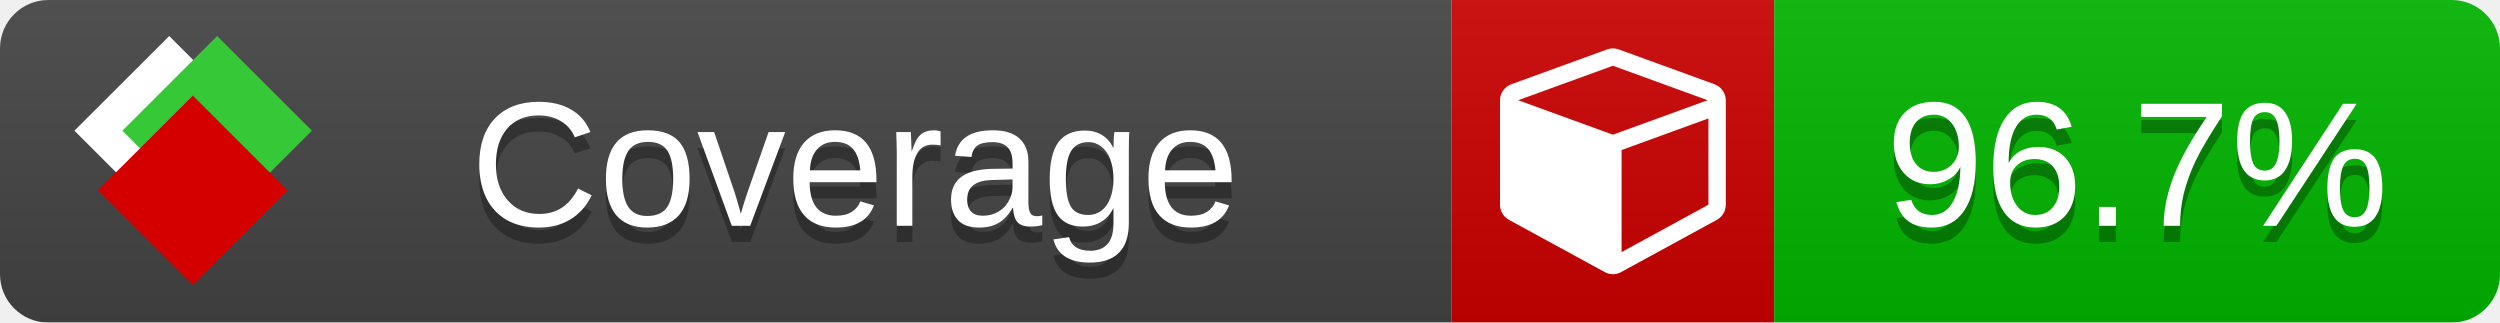
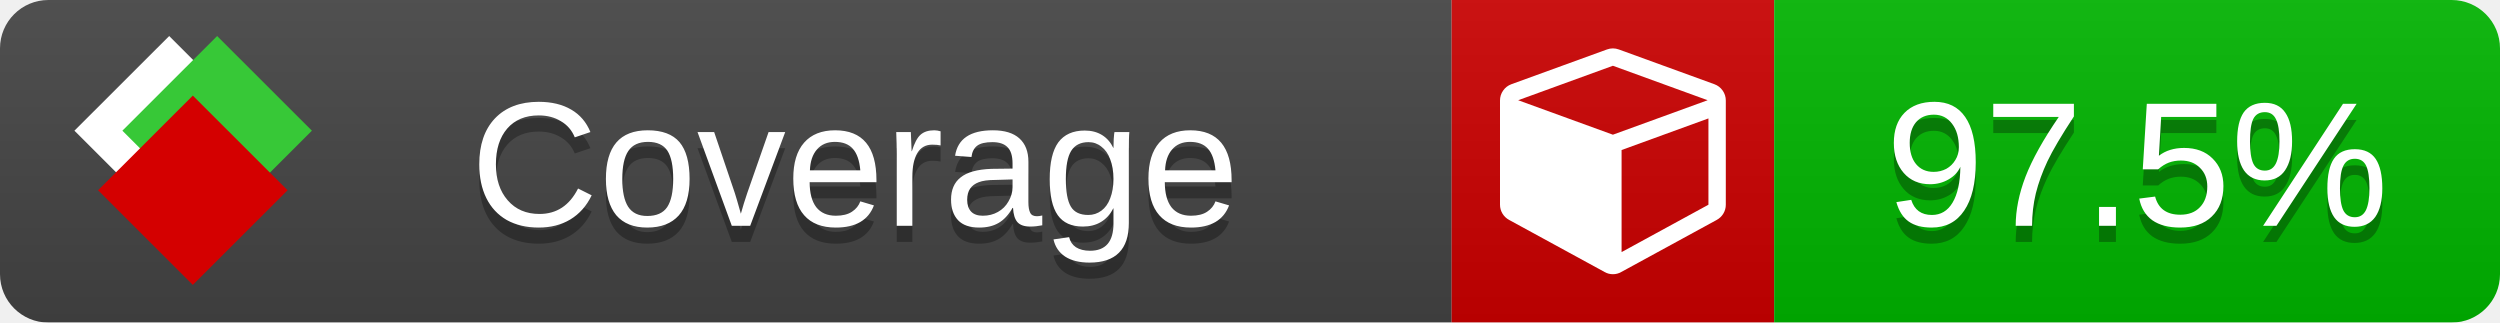
<svg xmlns="http://www.w3.org/2000/svg" xmlns:xlink="http://www.w3.org/1999/xlink" width="155" height="20">
  <style type="text/css">
          
            @keyframes fade1 {
                0% { visibility: visible; opacity: 1; }
               23% { visibility: visible; opacity: 1; }
               25% { visibility: hidden; opacity: 0; }
               48% { visibility: hidden; opacity: 0; }
               50% { visibility: hidden; opacity: 0; }
               73% { visibility: hidden; opacity: 0; }
               75% { visibility: hidden; opacity: 0; }
               98% { visibility: hidden; opacity: 0; }
              100% { visibility: visible; opacity: 1; }
            }
            @keyframes fade2 {
                0% { visibility: hidden; opacity: 0; }
               23% { visibility: hidden; opacity: 0; }
               25% { visibility: visible; opacity: 1; }
               48% { visibility: visible; opacity: 1; }
               50% { visibility: hidden; opacity: 0; }
               73% { visibility: hidden; opacity: 0; }
               75% { visibility: hidden; opacity: 0; }
               98% { visibility: hidden; opacity: 0; }
              100% { visibility: hidden; opacity: 0; }
            }
            @keyframes fade3 {
                0% { visibility: hidden; opacity: 0; }
               23% { visibility: hidden; opacity: 0; }
               25% { visibility: hidden; opacity: 0; }
               48% { visibility: hidden; opacity: 0; }
               50% { visibility: visible; opacity: 1; }
               73% { visibility: visible; opacity: 1; }
               75% { visibility: hidden; opacity: 0; }
               98% { visibility: hidden; opacity: 0; }
              100% { visibility: hidden; opacity: 0; }
            }
            @keyframes fade4 {
                0% { visibility: hidden; opacity: 0; }
               23% { visibility: hidden; opacity: 0; }
               25% { visibility: hidden; opacity: 0; }
               48% { visibility: hidden; opacity: 0; }
               50% { visibility: hidden; opacity: 0; }
               73% { visibility: hidden; opacity: 0; }
               75% { visibility: visible; opacity: 1; }
               98% { visibility: visible; opacity: 1; }
              100% { visibility: hidden; opacity: 0; }
            }
            .linecoverage {
                animation-duration: 15s;
                animation-name: fade1;
                animation-iteration-count: infinite;
            }
            .branchcoverage {
                animation-duration: 15s;
                animation-name: fade2;
                animation-iteration-count: infinite;
            }
            .methodcoverage {
                animation-duration: 15s;
                animation-name: fade3;
                animation-iteration-count: infinite;
            }
            .fullmethodcoverage {
                animation-duration: 15s;
                animation-name: fade4;
                animation-iteration-count: infinite;
            }
          
    </style>
  <defs>
    <linearGradient id="gradient" x2="0" y2="100%">
      <stop offset="0" stop-color="#bbb" stop-opacity=".1" />
      <stop offset="1" stop-opacity=".1" />
    </linearGradient>
    <linearGradient id="c">
      <stop offset="0" stop-color="#d40000" />
      <stop offset="1" stop-color="#ff2a2a" />
    </linearGradient>
    <linearGradient id="a">
      <stop offset="0" stop-color="#e0e0de" />
      <stop offset="1" stop-color="#fff" />
    </linearGradient>
    <linearGradient id="b">
      <stop offset="0" stop-color="#37c837" />
      <stop offset="1" stop-color="#217821" />
    </linearGradient>
    <linearGradient xlink:href="#a" id="e" x1="106.44" x2="69.96" y1="-11.96" y2="-46.84" gradientTransform="matrix(-.8426 -.00045 -.00045 -.8426 -94.27 -75.82)" gradientUnits="userSpaceOnUse" />
    <linearGradient xlink:href="#b" id="f" x1="56.19" x2="77.97" y1="-23.45" y2="10.62" gradientTransform="matrix(.8426 .00045 .00045 .8426 94.27 75.82)" gradientUnits="userSpaceOnUse" />
    <linearGradient xlink:href="#c" id="g" x1="79.98" x2="132.9" y1="10.79" y2="10.79" gradientTransform="matrix(.8426 .00045 .00045 .8426 94.27 75.82)" gradientUnits="userSpaceOnUse" />
    <mask id="mask">
      <rect width="155" height="20" rx="3" fill="#fff" />
    </mask>
    <g id="icon" transform="matrix(.04486 0 0 .04481 -.48 -.63)">
      <rect width="52.92" height="52.92" x="-109.72" y="-27.13" fill="url(#e)" transform="rotate(-135)" />
      <rect width="52.92" height="52.92" x="70.19" y="-39.18" fill="url(#f)" transform="rotate(45)" />
      <rect width="52.92" height="52.92" x="80.05" y="-15.74" fill="url(#g)" transform="rotate(45)" />
    </g>
  </defs>
  <g mask="url(#mask)">
    <rect x="0" y="0" width="90" height="20" fill="#444" />
    <rect x="90" y="0" width="20" height="20" fill="#c00" />
    <rect x="110" y="0" width="45" height="20" fill="#00B600" />
    <rect x="0" y="0" width="155" height="20" fill="url(#gradient)" />
  </g>
  <g>
    <path class="" fill="#fff" d="m 100.538,15.629 5.385,-2.936 v -5.351 l -5.385,1.96 z M 100,8.351 105.873,6.214 100,4.077 94.127,6.214 Z m 7,-2.12 v 6.462 q 0,0.294 -0.151,0.547 -0.151,0.252 -0.412,0.395 l -5.923,3.231 q -0.236,0.135 -0.513,0.135 -0.278,0 -0.513,-0.135 l -5.923,-3.231 Q 93.303,13.492 93.151,13.239 93,12.987 93,12.692 v -6.462 q 0,-0.337 0.194,-0.614 0.194,-0.278 0.513,-0.395 l 5.923,-2.154 q 0.185,-0.067 0.37,-0.067 0.185,0 0.37,0.067 l 5.923,2.154 q 0.32,0.118 0.513,0.395 Q 107,5.894 107,6.231 Z" />
  </g>
  <g fill="#fff" text-anchor="middle" font-family="Verdana,Arial,Geneva,sans-serif" font-size="11">
    <a xlink:href="https://github.com/danielpalme/ReportGenerator" target="_top">
      <use xlink:href="#icon" transform="translate(3,1) scale(3.5)" />
    </a>
    <text x="53" y="15" fill="#010101" fill-opacity=".3">Coverage</text>
    <text x="53" y="14" fill="#fff">Coverage</text>
-     <text class="" x="132.5" y="15" fill="#010101" fill-opacity=".3">96.7%</text>
-     <text class="" x="132.5" y="14">96.7%</text>
+     <text class="" x="132.5" y="15" fill="#010101" fill-opacity=".3">97.5%</text>
+     <text class="" x="132.5" y="14">97.5%</text>
  </g>
  <g>
    <rect class="" x="90" y="0" width="65" height="20" fill-opacity="0" />
  </g>
</svg>
